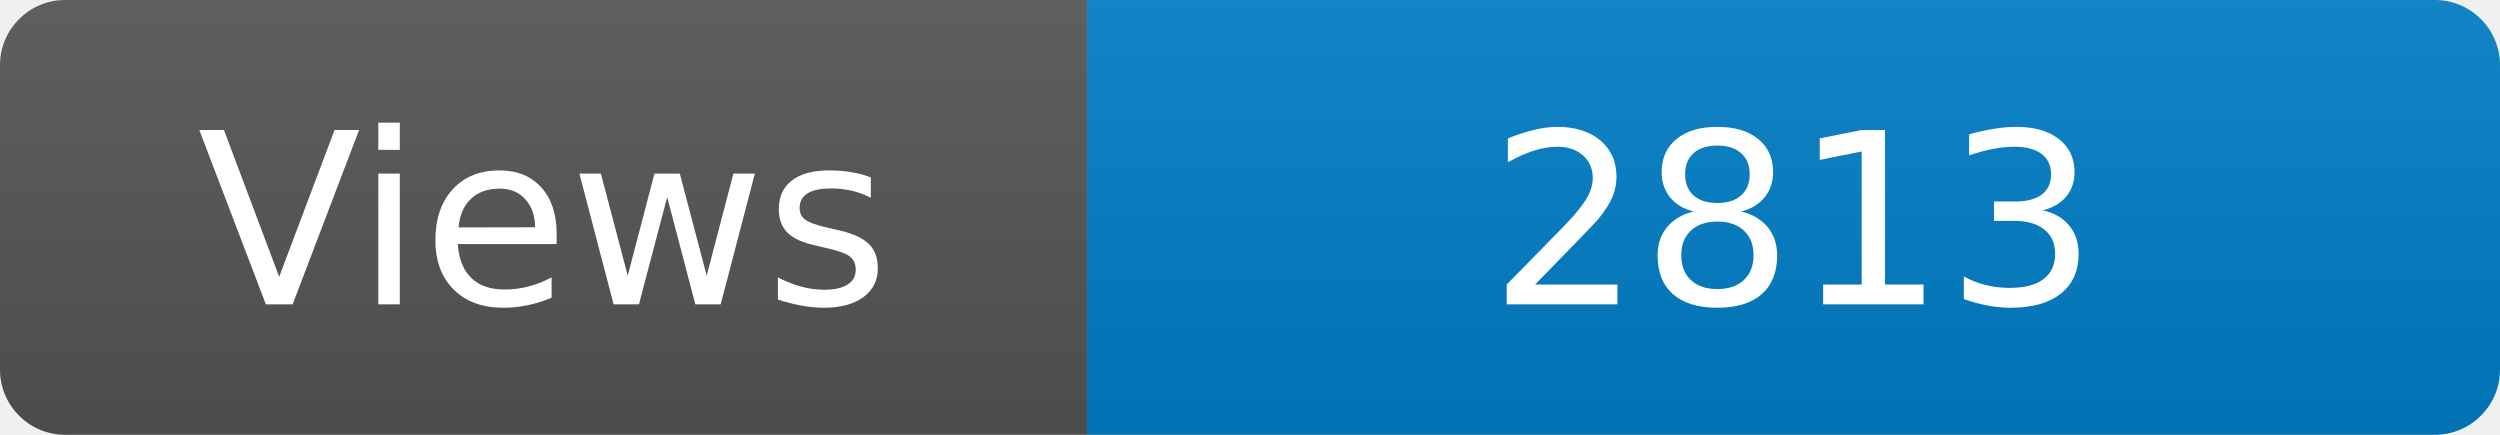
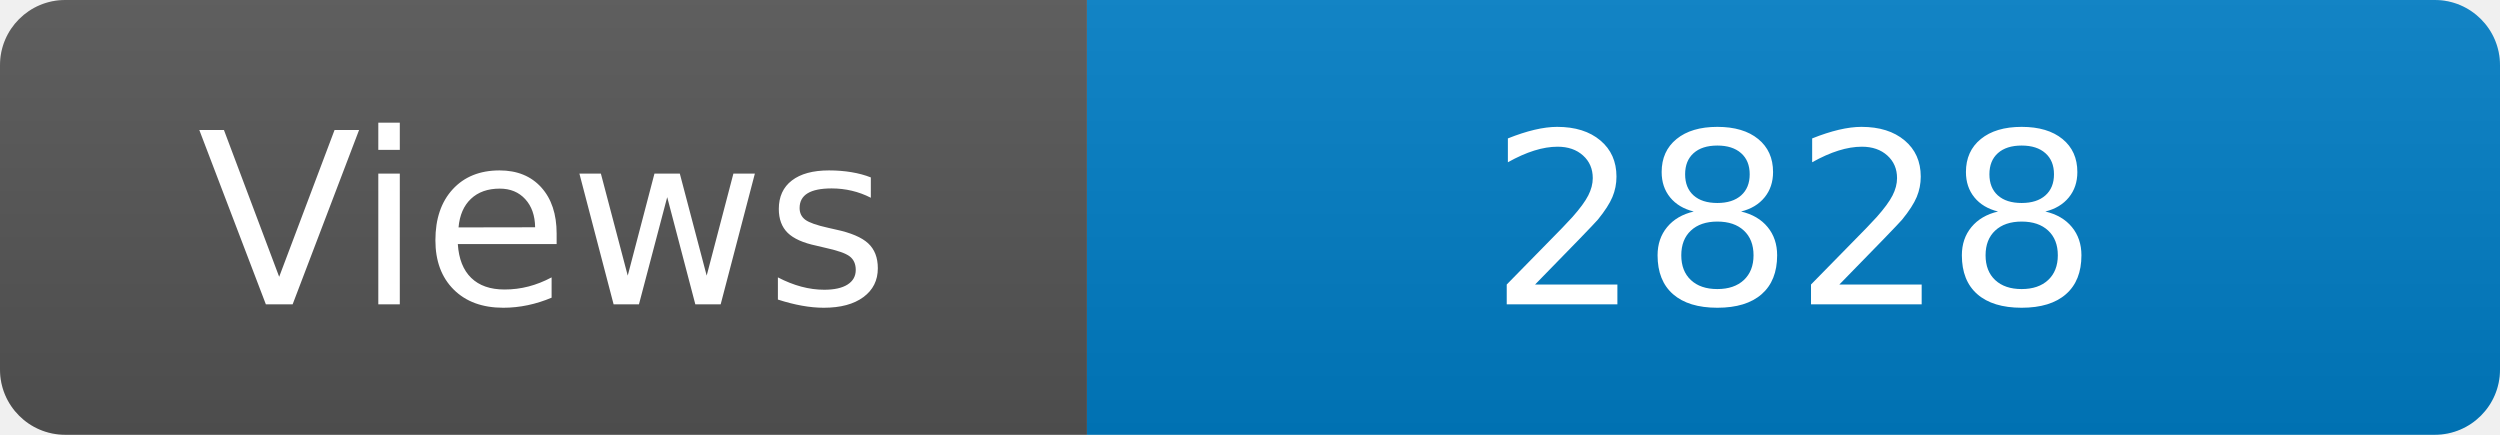
<svg xmlns="http://www.w3.org/2000/svg" width="115" height="20" role="img" aria-label="Maintained?: yes">
  <linearGradient id="s" x2="0" y2="100%">
    <stop offset="0" stop-color="#bbb" stop-opacity=".1" />
    <stop offset="1" stop-opacity=".1" />
  </linearGradient>
  <clipPath id="r">
    <rect width="115" height="20" rx="3" fill="#fff" />
  </clipPath>
  <g clip-path="url(#r)">
    <rect width="50" height="20" fill="#555" />
    <rect x="50" width="160" height="20" fill="#007ec6" />
    <rect width="115" height="20" fill="url(#s)" />
  </g>
  <g fill="#fff" text-anchor="middle" font-family="Verdana,Geneva,DejaVu Sans,sans-serif" font-size="110">
    <text x="250" y="140" transform="scale(.1)" fill="#fff">Views</text>
-     <text x="825" y="140" transform="scale(.1)" fill="#fff">2813</text>
+     <text x="825" y="140" transform="scale(.1)" fill="#fff">2828</text>
  </g>
</svg>
